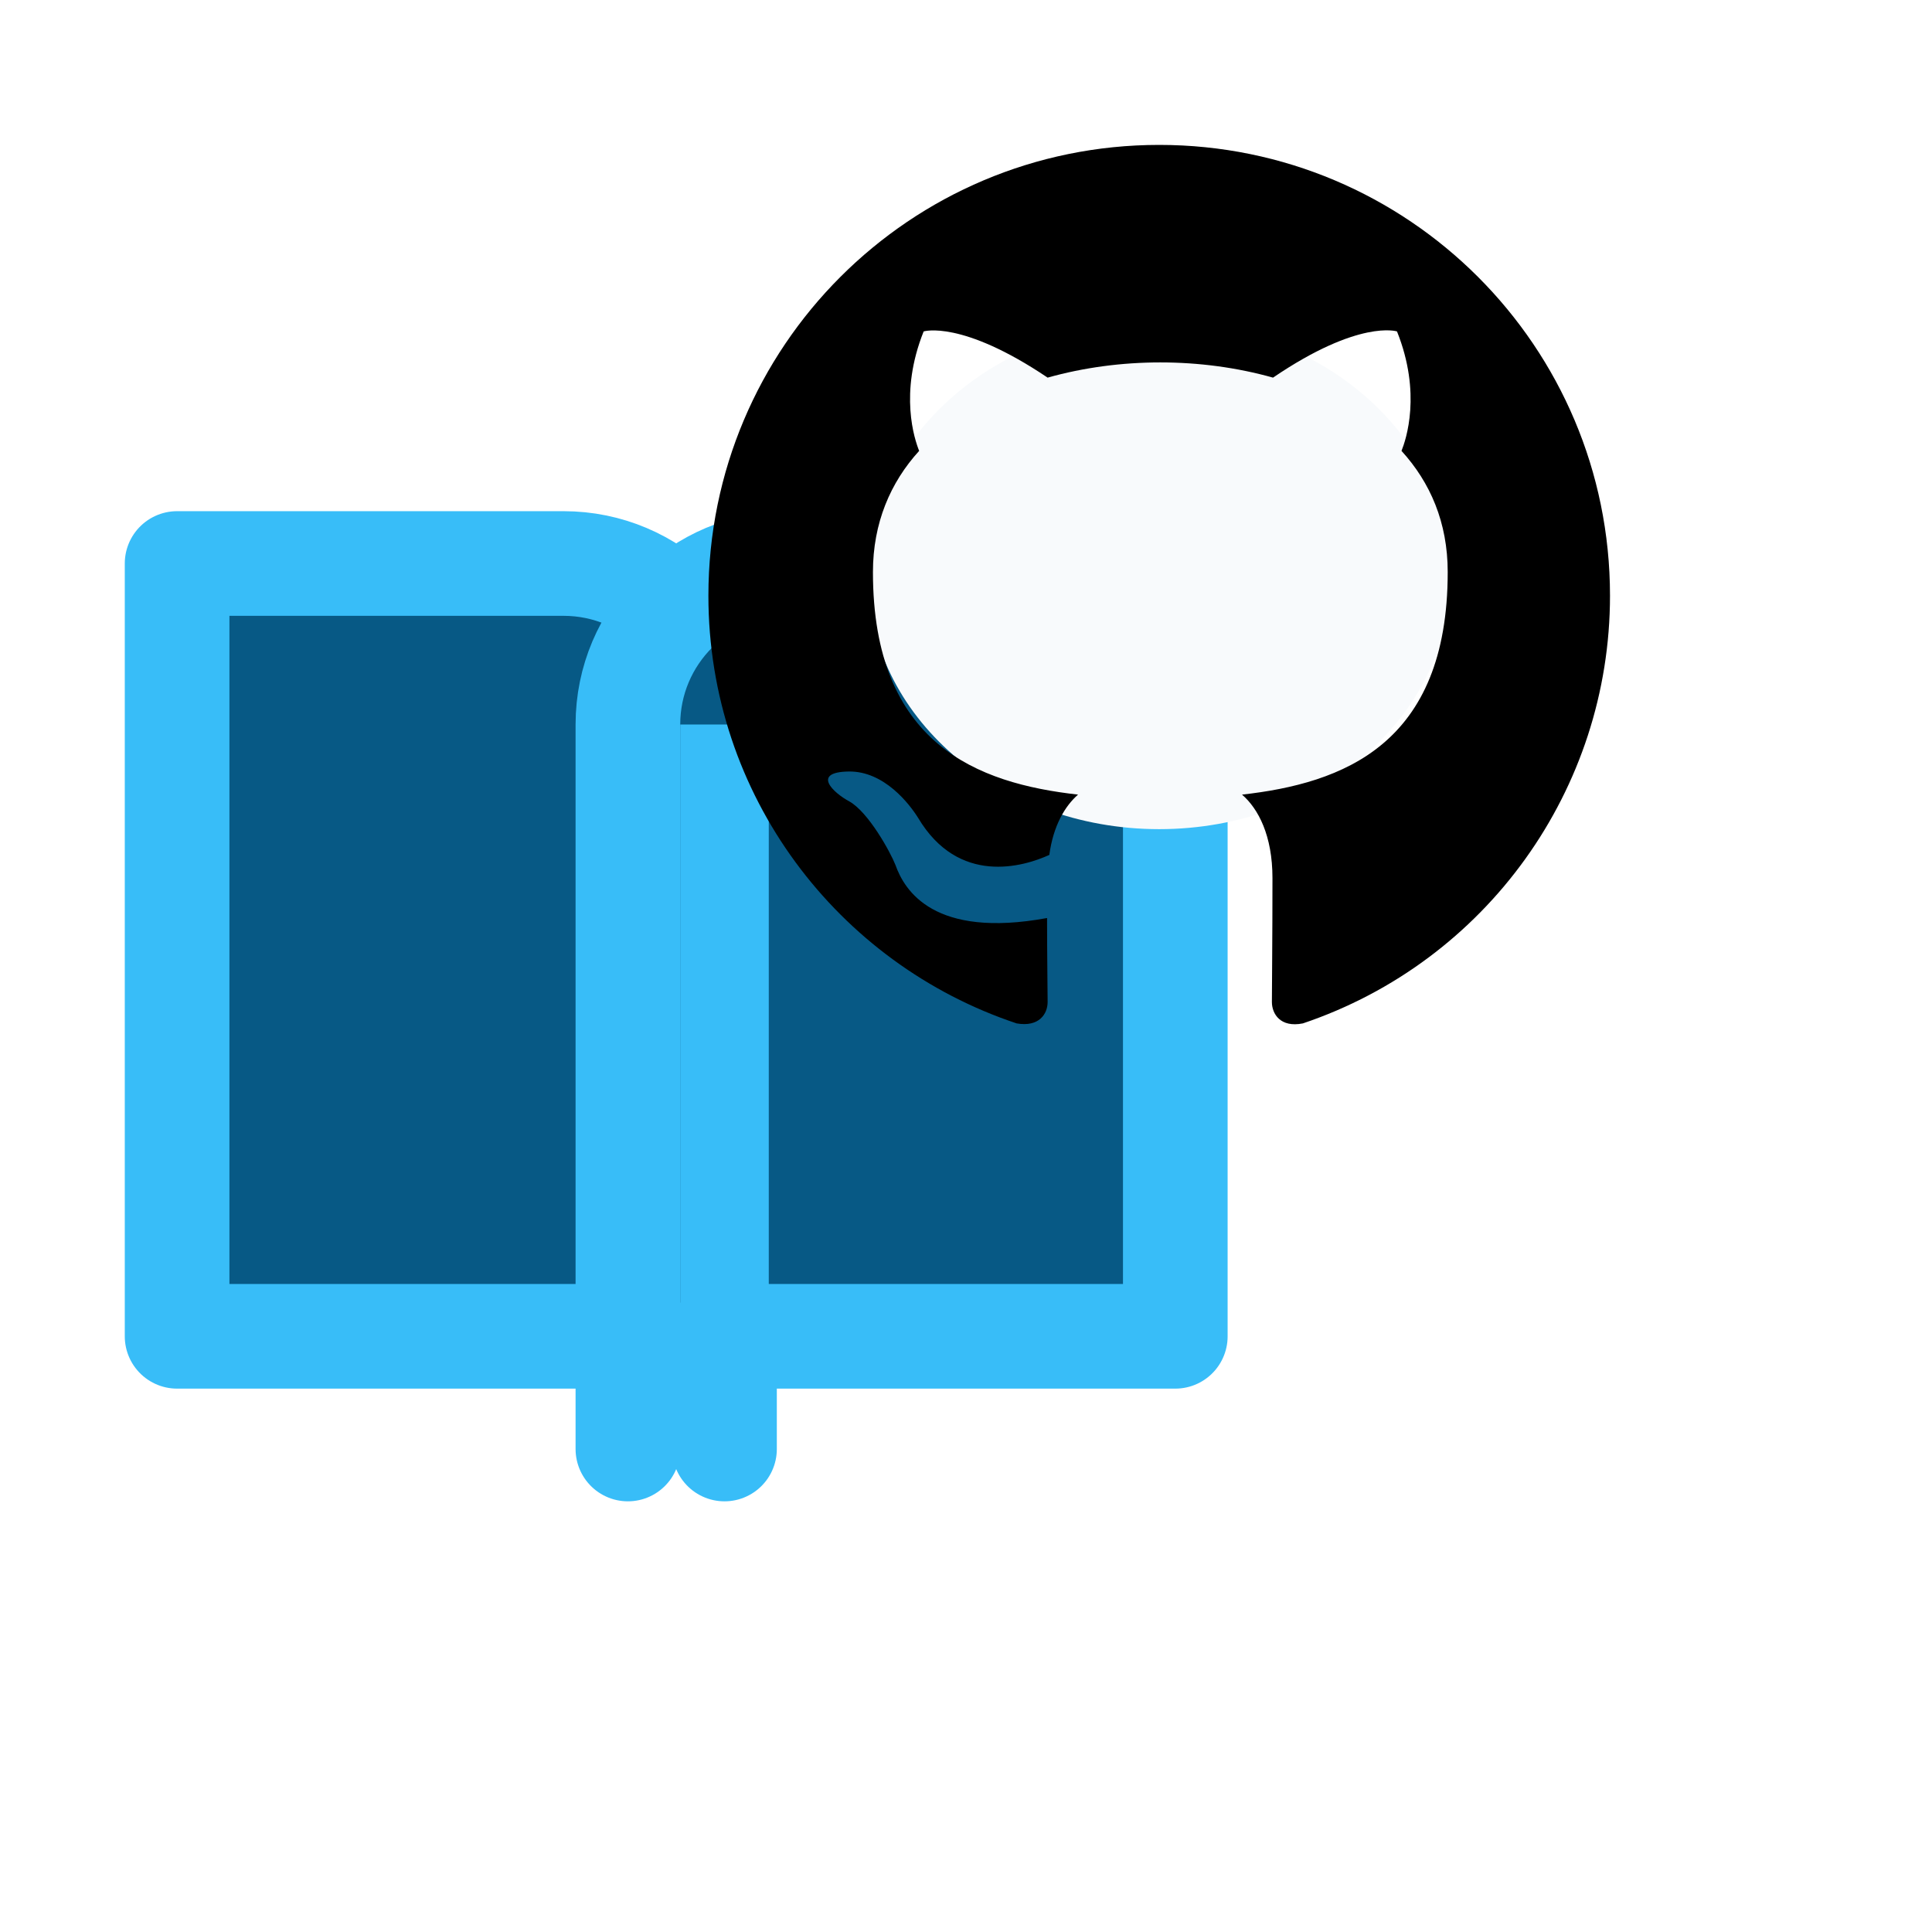
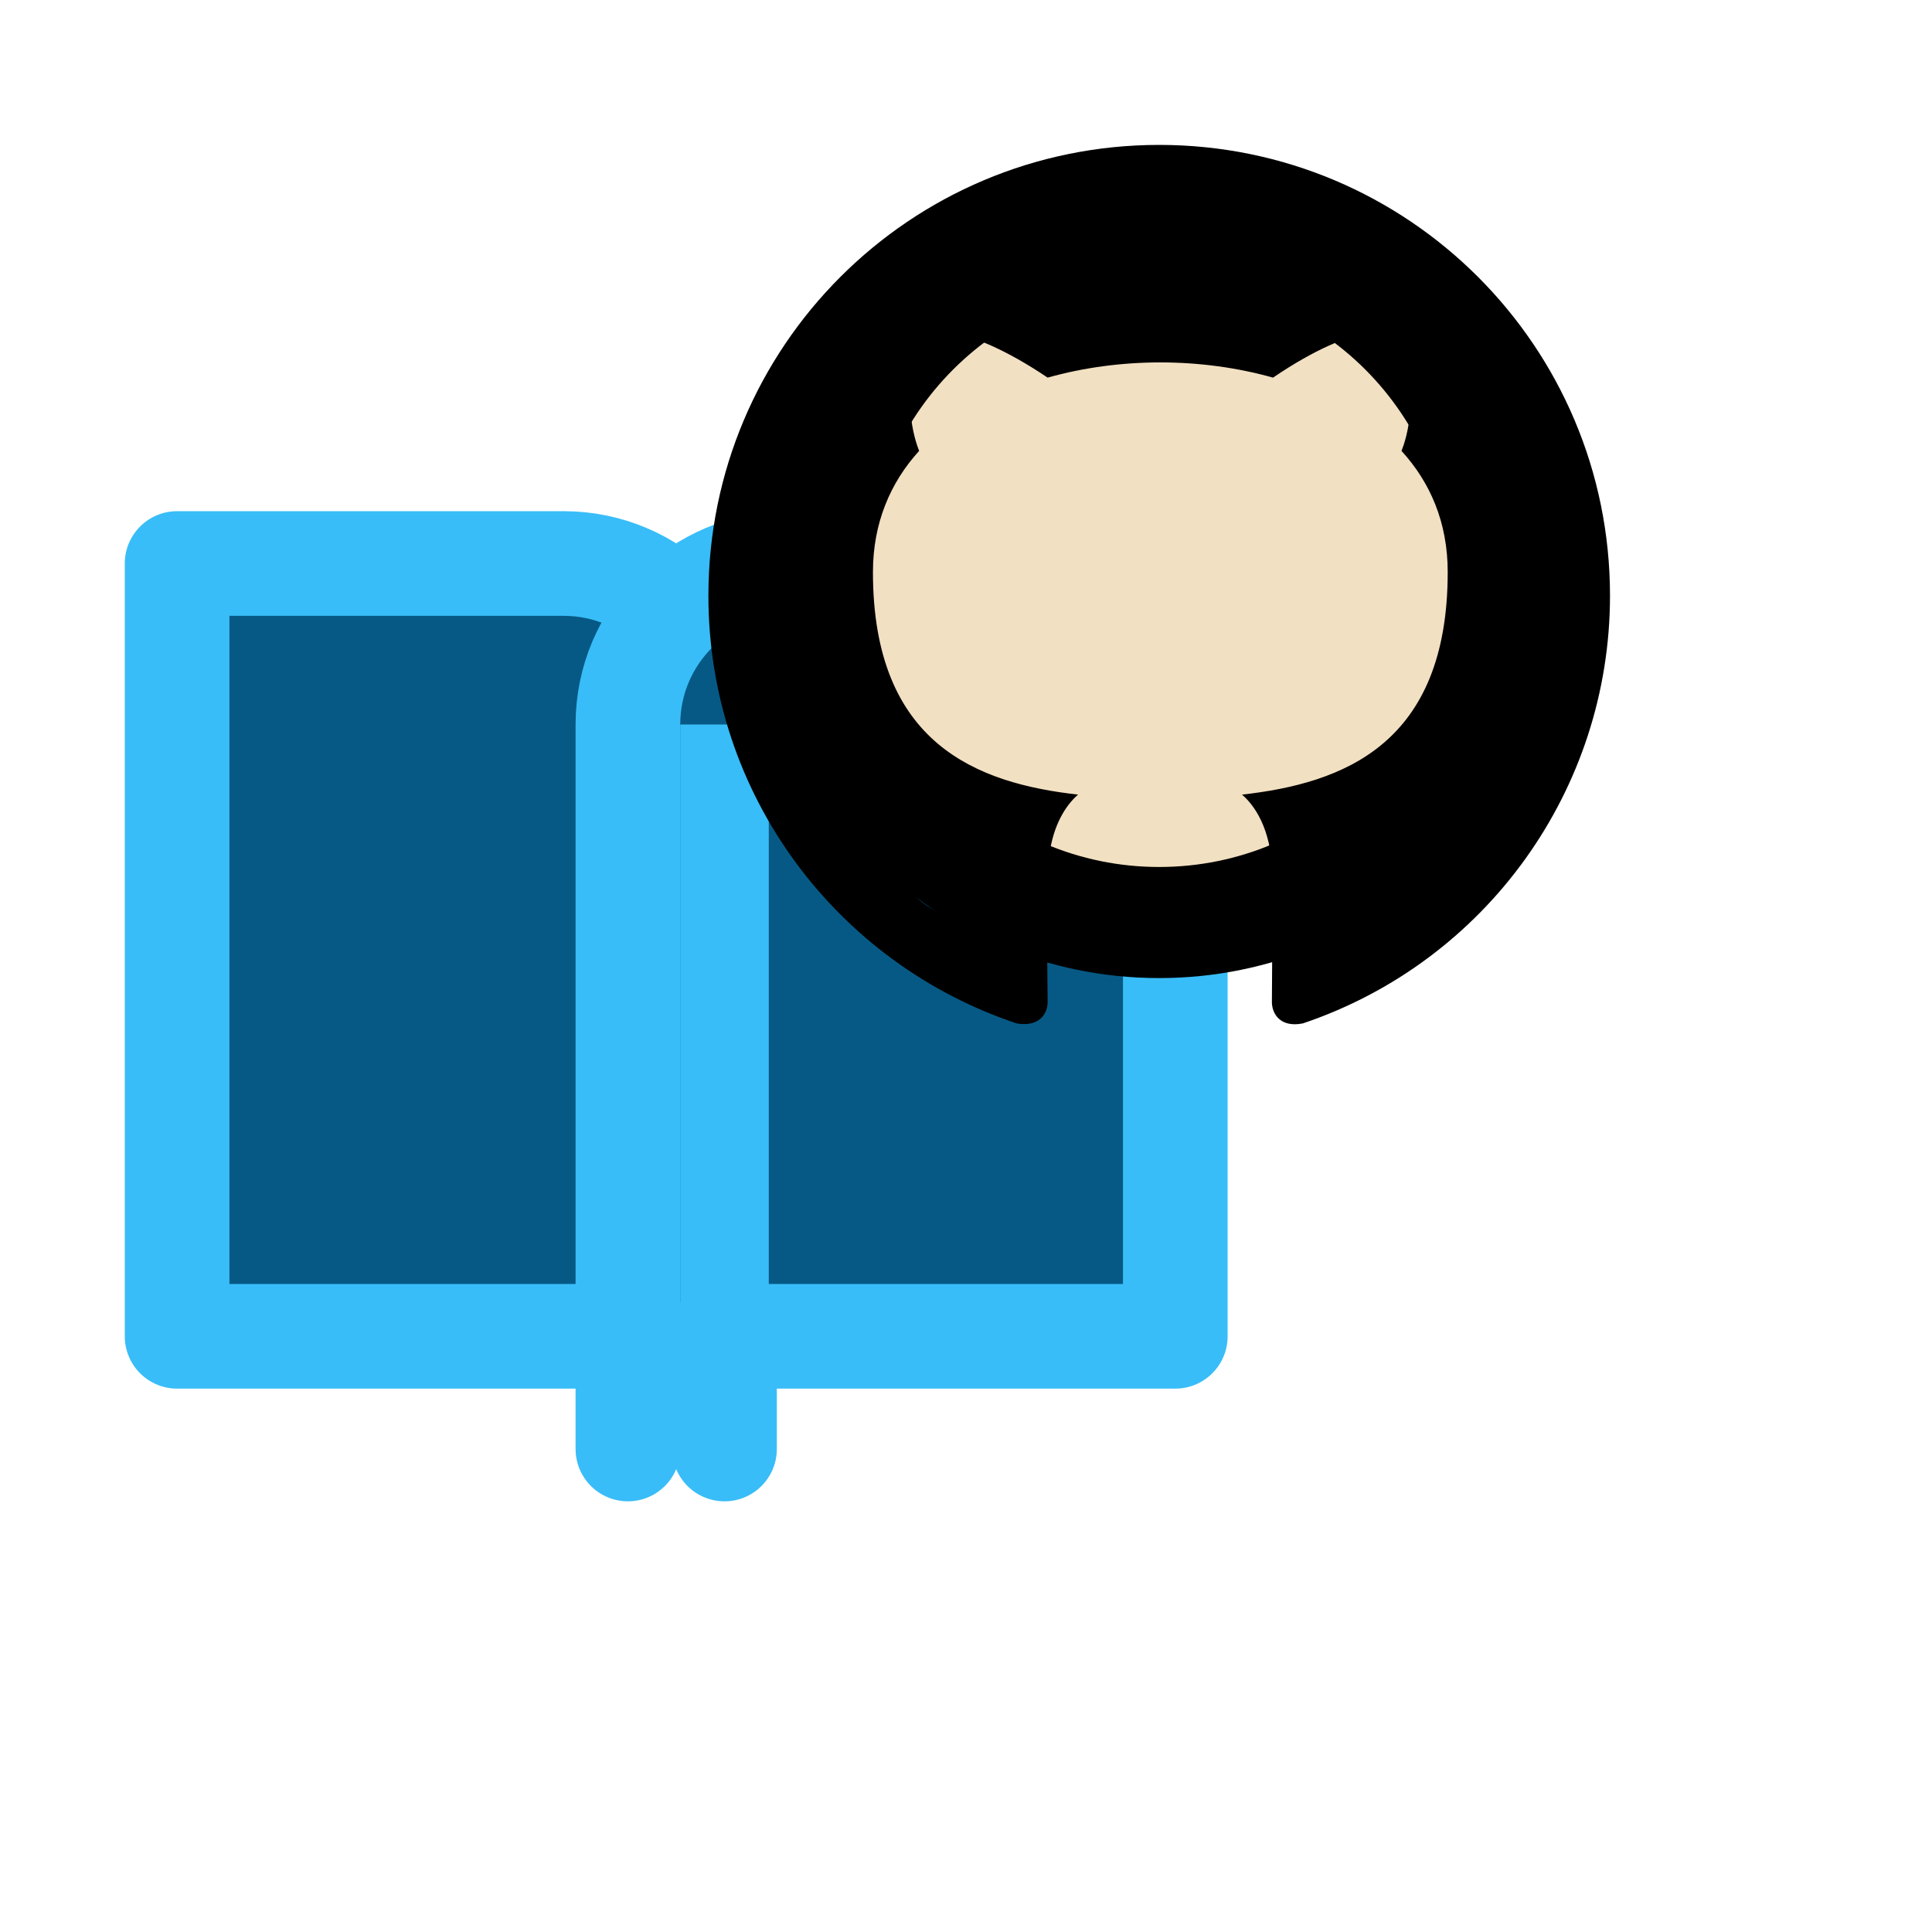
<svg xmlns="http://www.w3.org/2000/svg" viewBox="0 0 24 24" width="24" height="24">
  <g transform="translate(1.2 6.2)">
    <g transform="translate(-1.8 -2.6)">
      <path d="M2.8 3.4h4.8a2 2 0 0 1 2 2v9a1.7 1.7 0 0 0-1.6-1.4H2.8Z" fill="#075985" stroke="#38bdf8" stroke-width="1.3" stroke-linejoin="round" />
      <path d="M15.2 3.4h-4.8a2 2 0 0 0-2 2v9a1.7 1.7 0 0 1 1.6-1.4h5.2Z" fill="#075985" stroke="#38bdf8" stroke-width="1.3" stroke-linejoin="round" />
      <path d="M9.6 5.4v9" stroke="#38bdf8" stroke-width="1.1" />
    </g>
  </g>
  <g transform="translate(8.8 1.8)">
-     <ellipse cx="5.6" cy="5.35" rx="3.62" ry="3.15" fill="#f8fafc" />
+     <circle cx="5.6" cy="5.3" r="5.05" fill="#000" />
+     <circle cx="5.6" cy="5.35" r="3.62" fill="#f2e0c2" />
    <path d="M8 0C3.58 0 0 3.58 0 8c0 3.54 2.29 6.53 5.47 7.59.4.07.55-.17.55-.38 0-.19-.01-.82-.01-1.49-2.01.37-2.53-.49-2.69-.94-.09-.23-.48-.94-.82-1.13-.28-.15-.68-.52-.01-.53.63-.01 1.08.58 1.23.82.72 1.21 1.87.87 2.33.66.07-.52.28-.87.51-1.07-1.78-.2-3.64-.89-3.64-3.95 0-.87.31-1.59.82-2.15-.08-.2-.36-1.02.08-2.12 0 0 .67-.21 2.2.82.64-.18 1.32-.27 2-.27s1.36.09 2 .27c1.53-1.04 2.2-.82 2.2-.82.44 1.1.16 1.92.08 2.12.51.56.82 1.27.82 2.15 0 3.07-1.87 3.75-3.65 3.95.29.25.54.73.54 1.48 0 1.07-.01 1.93-.01 2.2 0 .21.15.46.55.38A8.01 8.01 0 0 0 16 8c0-4.42-3.58-8-8-8" transform="scale(0.7)" fill="#000" />
  </g>
</svg>
